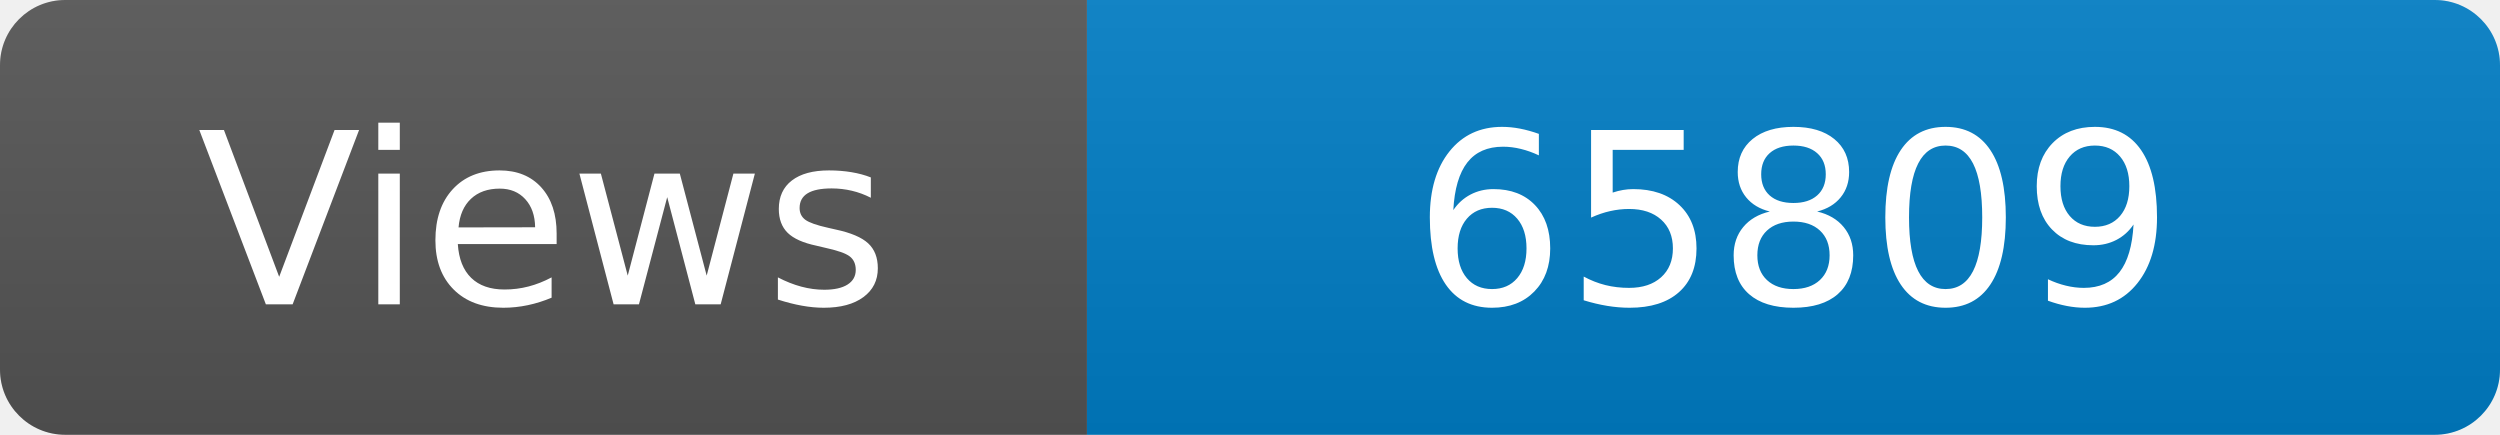
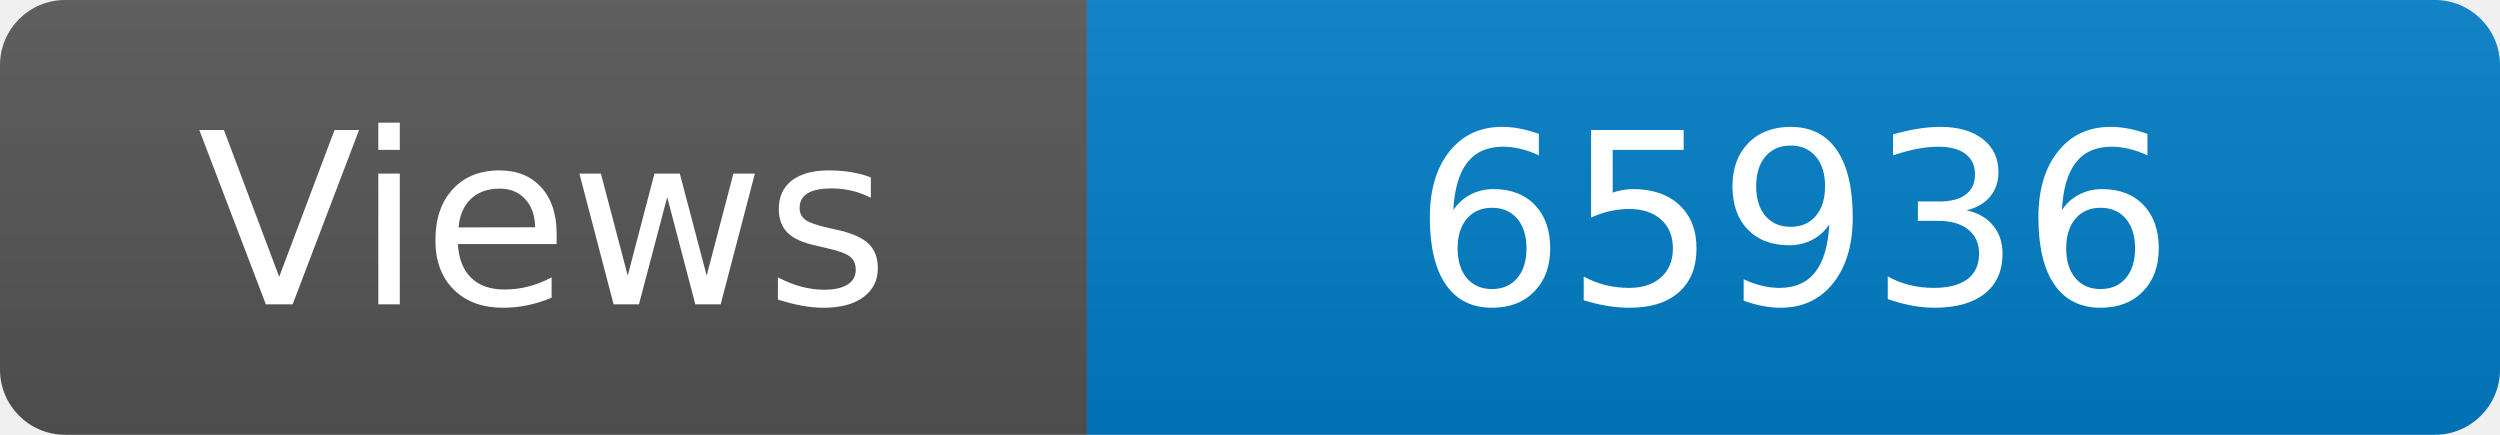
<svg xmlns="http://www.w3.org/2000/svg" width="115" height="20" role="img" aria-label="Maintained?: yes">
  <linearGradient id="s" x2="0" y2="100%">
    <stop offset="0" stop-color="#bbb" stop-opacity=".1" />
    <stop offset="1" stop-opacity=".1" />
  </linearGradient>
  <clipPath id="r">
    <rect width="115" height="20" rx="3" fill="#fff" />
  </clipPath>
  <g clip-path="url(#r)">
    <rect width="50" height="20" fill="#555" />
    <rect x="50" width="160" height="20" fill="#007ec6" />
    <rect width="115" height="20" fill="url(#s)" />
  </g>
  <g fill="#fff" text-anchor="middle" font-family="Verdana,Geneva,DejaVu Sans,sans-serif" font-size="110">
    <text x="250" y="140" transform="scale(.1)" fill="#fff">Views</text>
-     <text x="825" y="140" transform="scale(.1)" fill="#fff">65809</text>
+     <text x="825" y="140" transform="scale(.1)" fill="#fff">65936</text>
  </g>
</svg>
